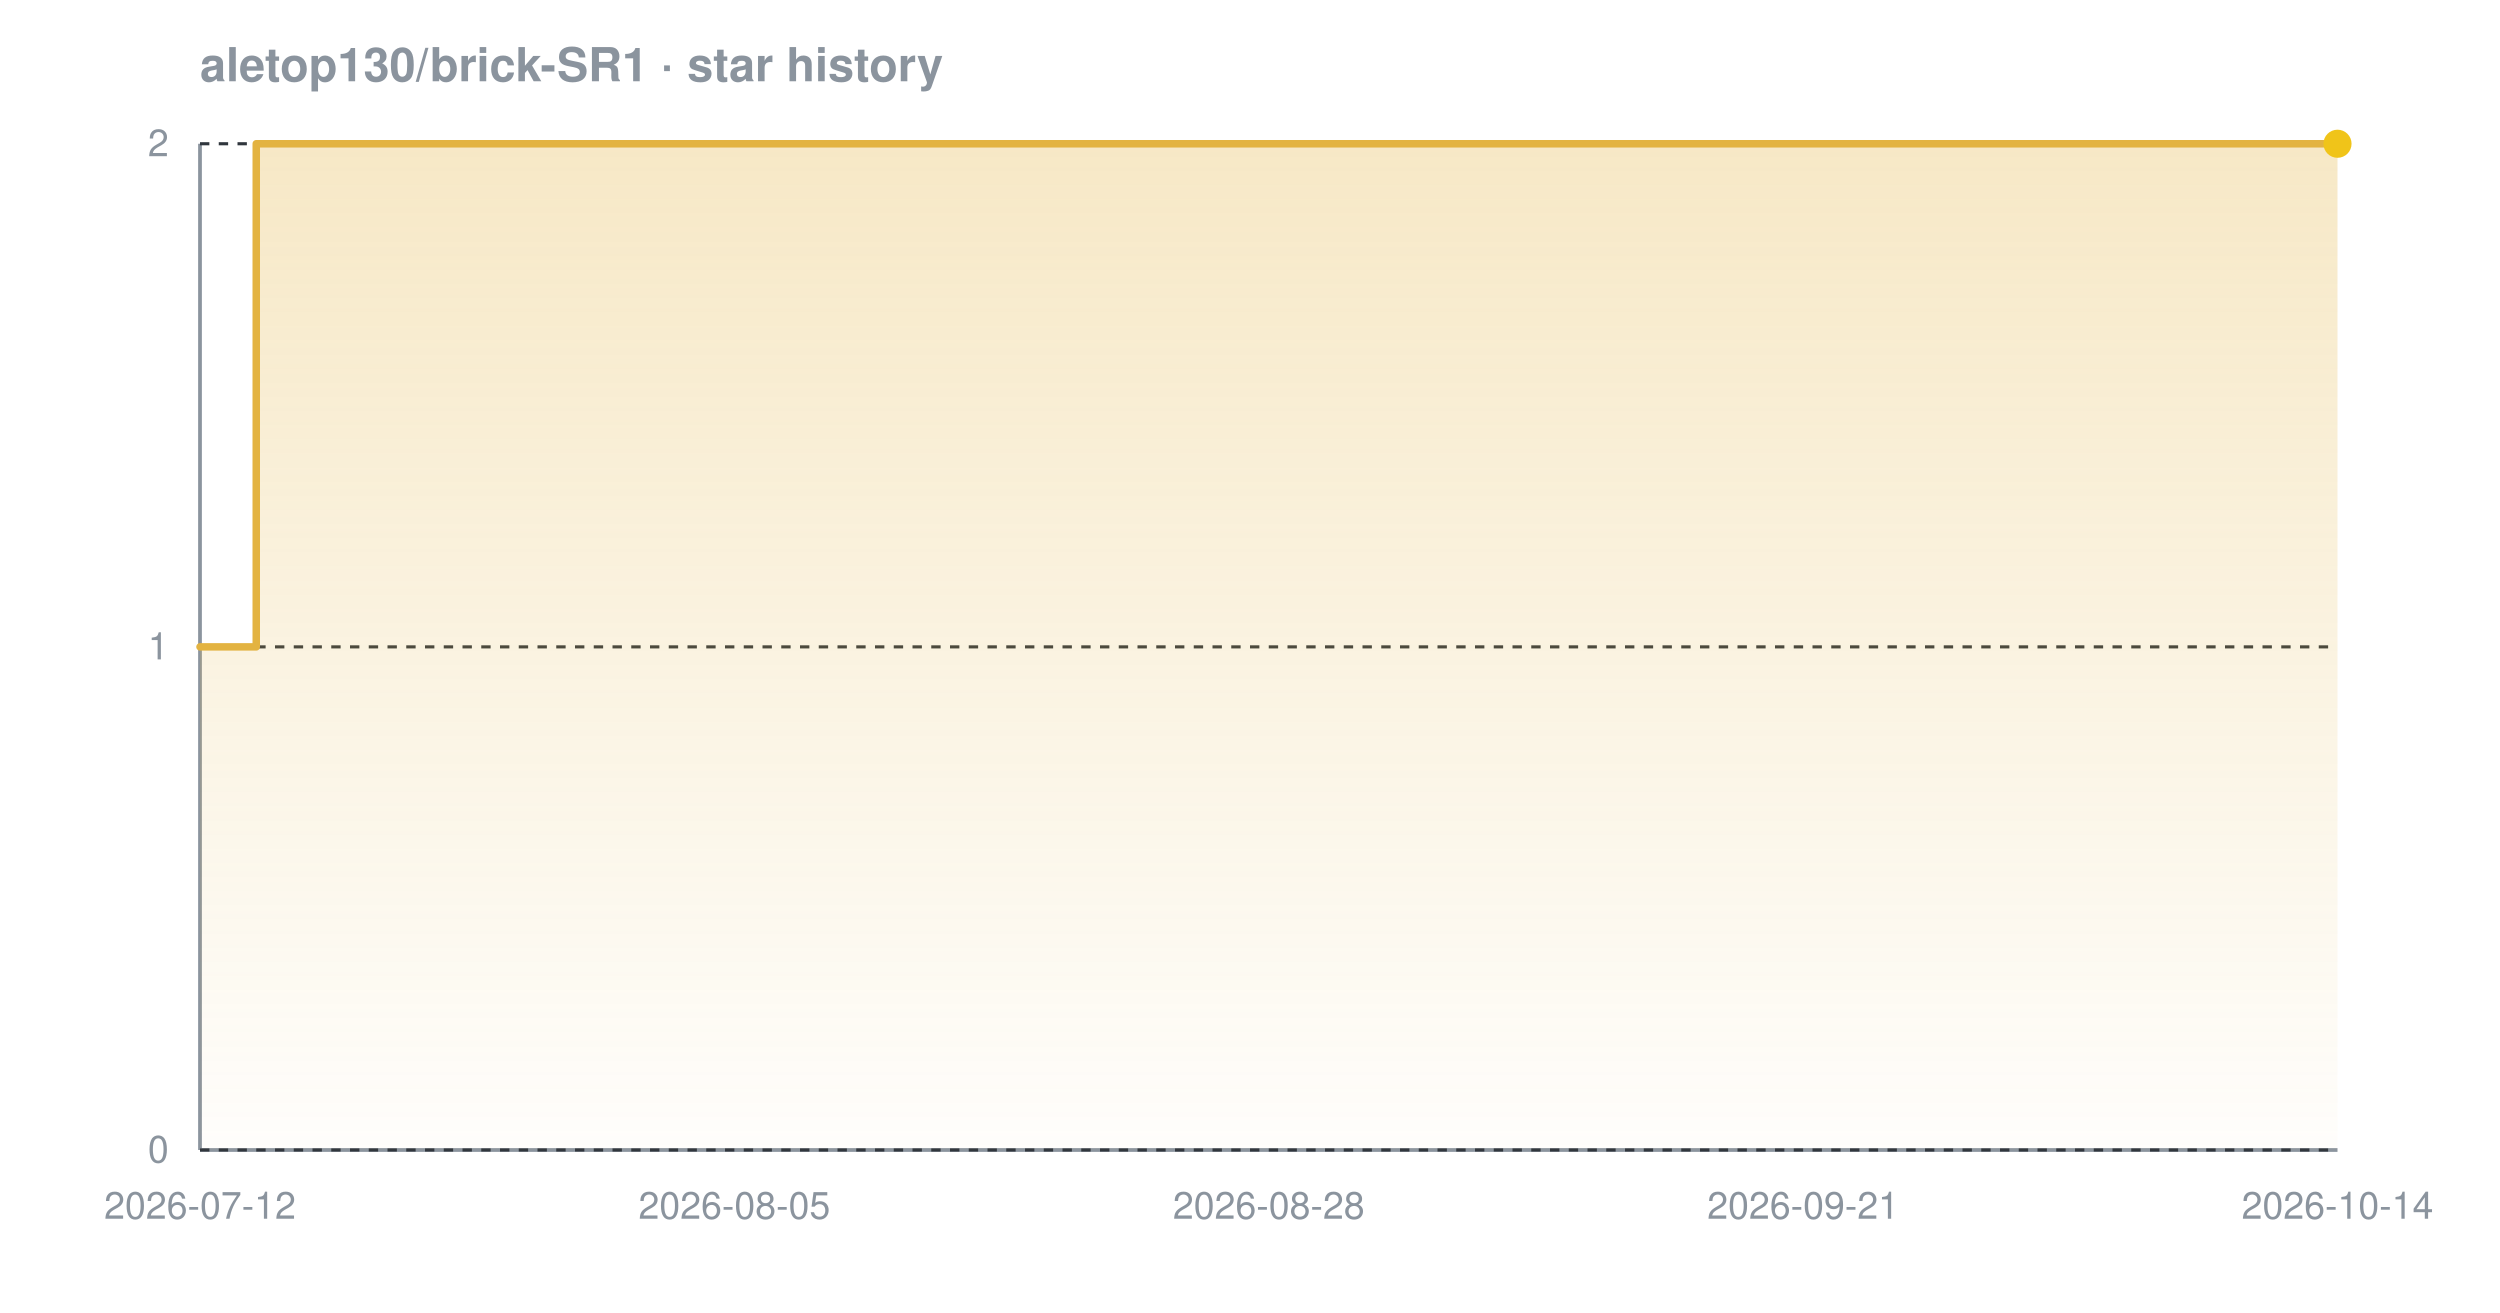
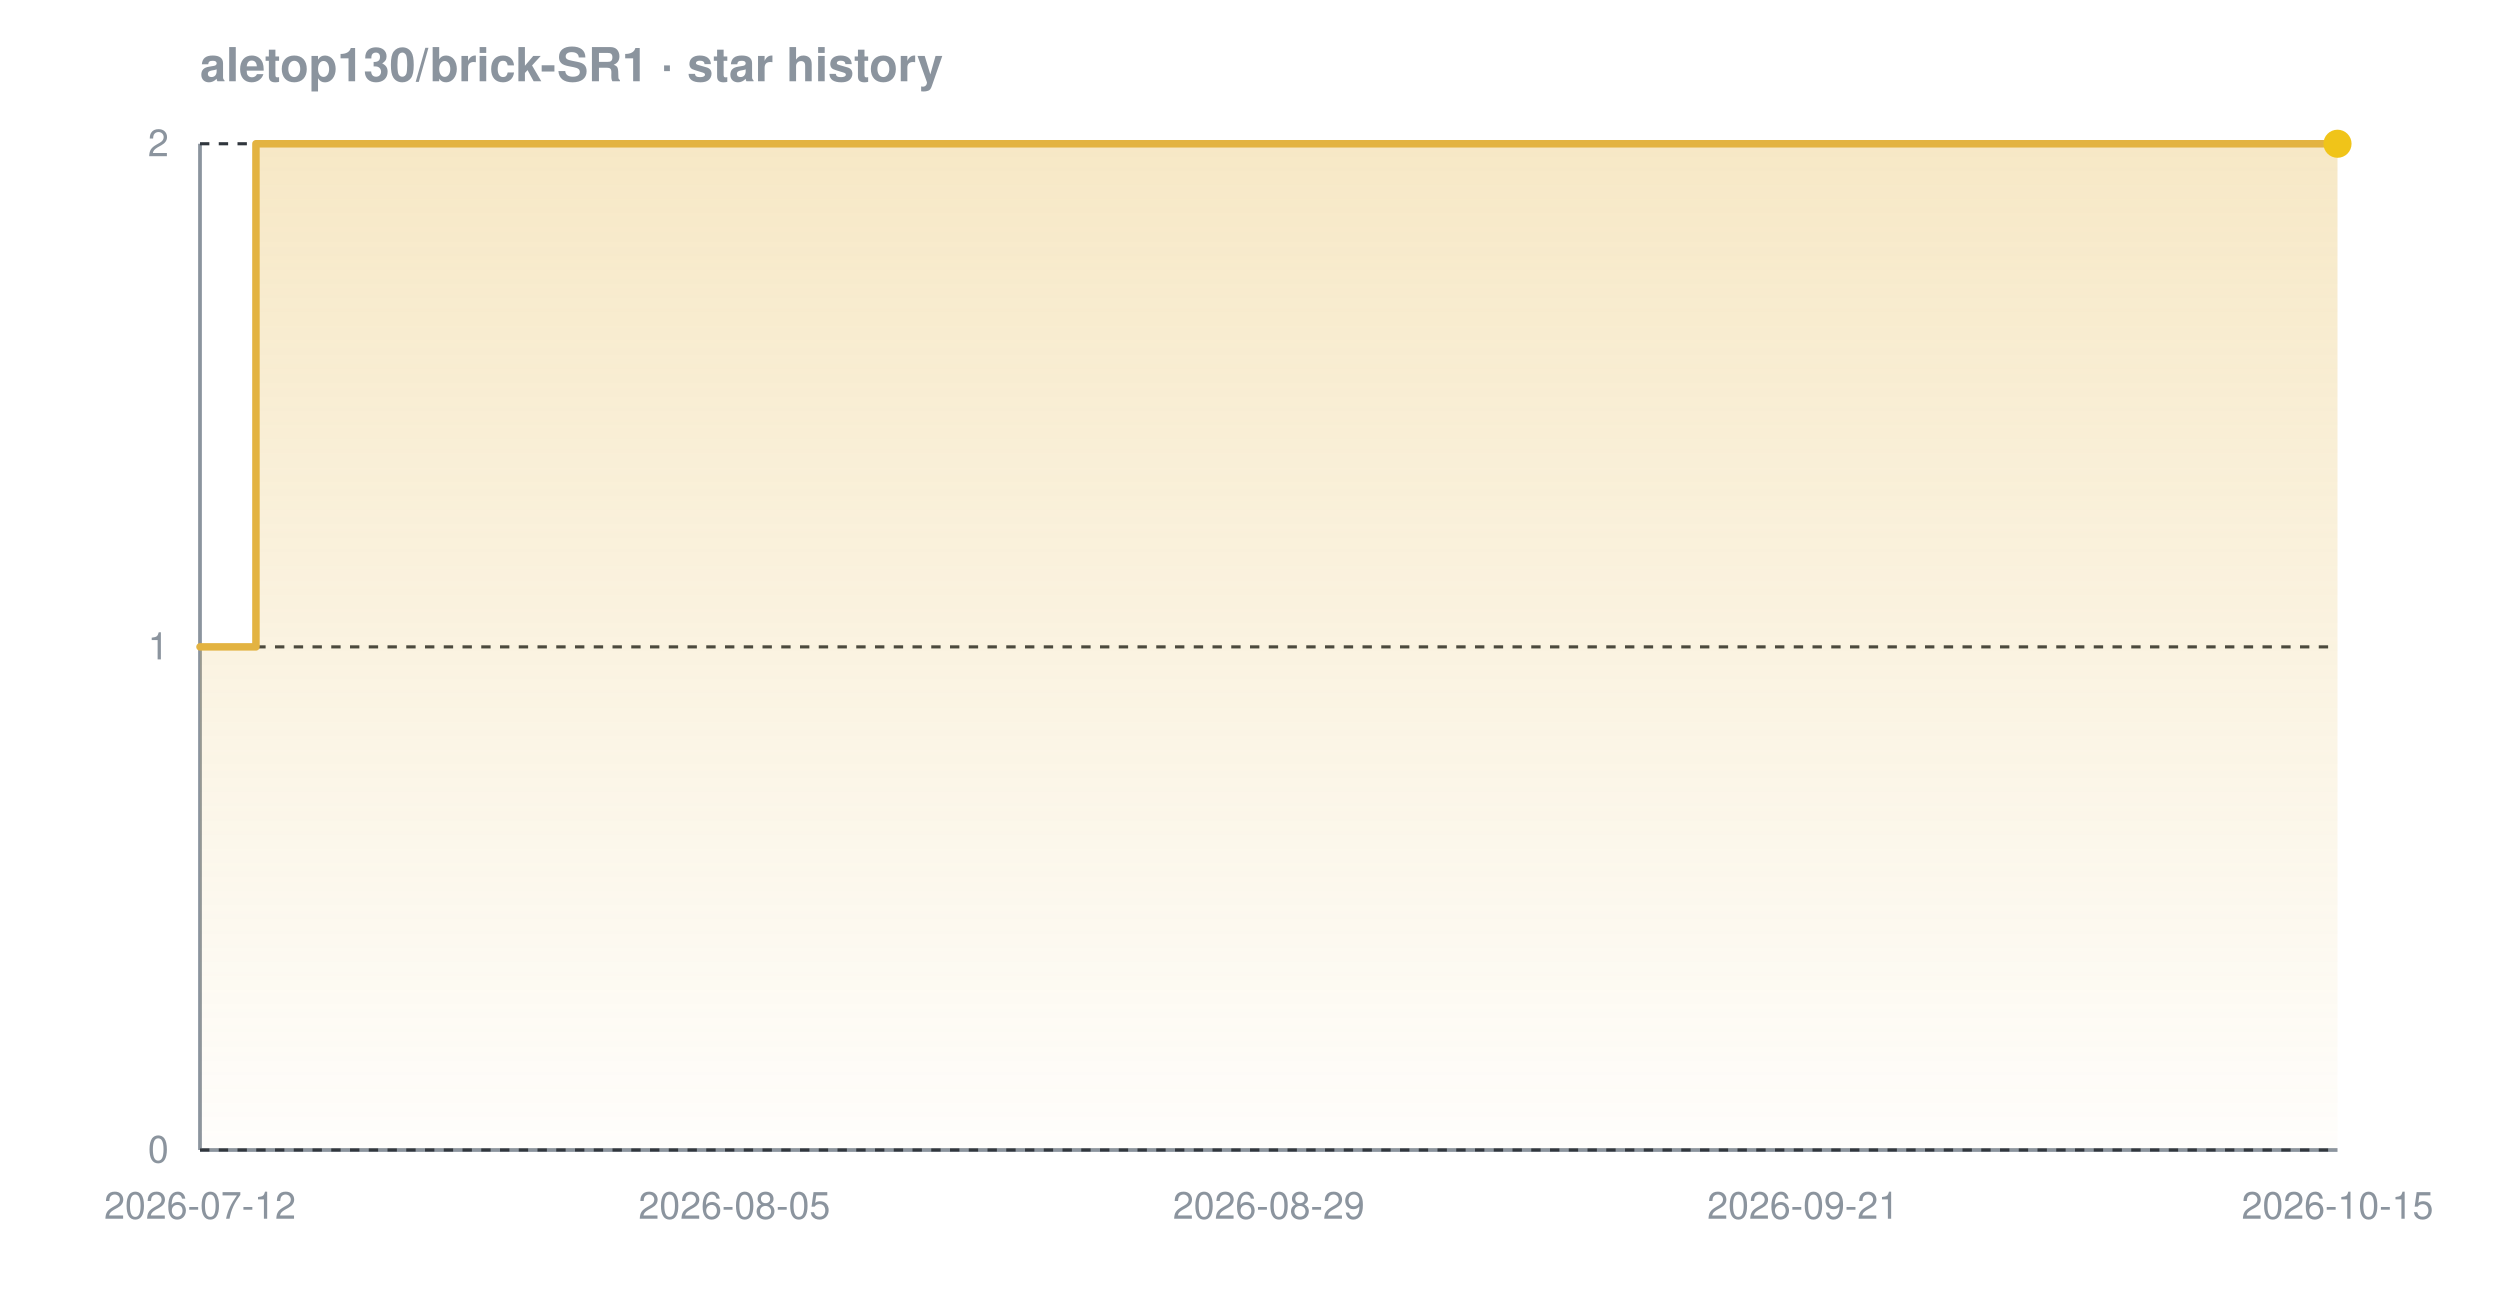
<svg xmlns="http://www.w3.org/2000/svg" width="800" height="420" viewBox="0 0 800 420" font-family="-apple-system,BlinkMacSystemFont,'Segoe UI',Helvetica,Arial,sans-serif" role="img" aria-label="Star history chart for aletop130/brick-SR1">
  <defs>
    <linearGradient id="grad-dark" x1="0" y1="0" x2="0" y2="1">
      <stop offset="0%" stop-color="#e3b341" stop-opacity="0.30" />
      <stop offset="100%" stop-color="#e3b341" stop-opacity="0.02" />
    </linearGradient>
  </defs>
  <text x="64" y="26" font-size="15" font-weight="600" fill="#8b949e">aletop130/brick-SR1 · star history</text>
  <line x1="64" y1="368" x2="748" y2="368" stroke="#8b949e" stroke-width="1.2" />
  <line x1="64" y1="46" x2="64" y2="368" stroke="#8b949e" stroke-width="1.2" />
  <line x1="64" y1="368.0" x2="748" y2="368.0" stroke="#30363d" stroke-width="1" stroke-dasharray="3 3" />
  <line x1="64" y1="207.0" x2="748" y2="207.0" stroke="#30363d" stroke-width="1" stroke-dasharray="3 3" />
  <line x1="64" y1="46.0" x2="748" y2="46.0" stroke="#30363d" stroke-width="1" stroke-dasharray="3 3" />
-   <path d="M 64.0 207.0 L 82.0 207.0 L 82.0 46.0 L 748.0 46.0 L 748.0 46.0 L 748.0 368.0 L 64.0 368.0 Z" fill="url(#grad-dark)" />
-   <path d="M 64.0 207.0 L 82.0 207.0 L 82.0 46.0 L 748.0 46.0 L 748.0 46.0" fill="none" stroke="#e3b341" stroke-width="2.4" stroke-linejoin="round" stroke-linecap="round" />
+   <path d="M 64.0 207.0 L 81.9 207.0 L 81.9 46.0 L 748.0 46.0 L 748.0 46.0 L 748.0 368.0 L 64.0 368.0 Z" fill="url(#grad-dark)" />
+   <path d="M 64.0 207.0 L 81.9 207.0 L 81.9 46.0 L 748.0 46.0 L 748.0 46.0" fill="none" stroke="#e3b341" stroke-width="2.4" stroke-linejoin="round" stroke-linecap="round" />
  <circle cx="748.0" cy="46.0" r="4.5" fill="#f0c419" />
  <text x="54" y="372.0" text-anchor="end" font-size="12" fill="#8b949e">0</text>
  <text x="54" y="211.0" text-anchor="end" font-size="12" fill="#8b949e">1</text>
  <text x="54" y="50.0" text-anchor="end" font-size="12" fill="#8b949e">2</text>
  <text x="64.0" y="390" text-anchor="middle" font-size="12" fill="#8b949e">2026-07-12</text>
  <text x="235.0" y="390" text-anchor="middle" font-size="12" fill="#8b949e">2026-08-05</text>
-   <text x="406.0" y="390" text-anchor="middle" font-size="12" fill="#8b949e">2026-08-28</text>
+   <text x="406.0" y="390" text-anchor="middle" font-size="12" fill="#8b949e">2026-08-29</text>
  <text x="577.0" y="390" text-anchor="middle" font-size="12" fill="#8b949e">2026-09-21</text>
-   <text x="748.0" y="390" text-anchor="middle" font-size="12" fill="#8b949e">2026-10-14</text>
+   <text x="748.0" y="390" text-anchor="middle" font-size="12" fill="#8b949e">2026-10-15</text>
</svg>
